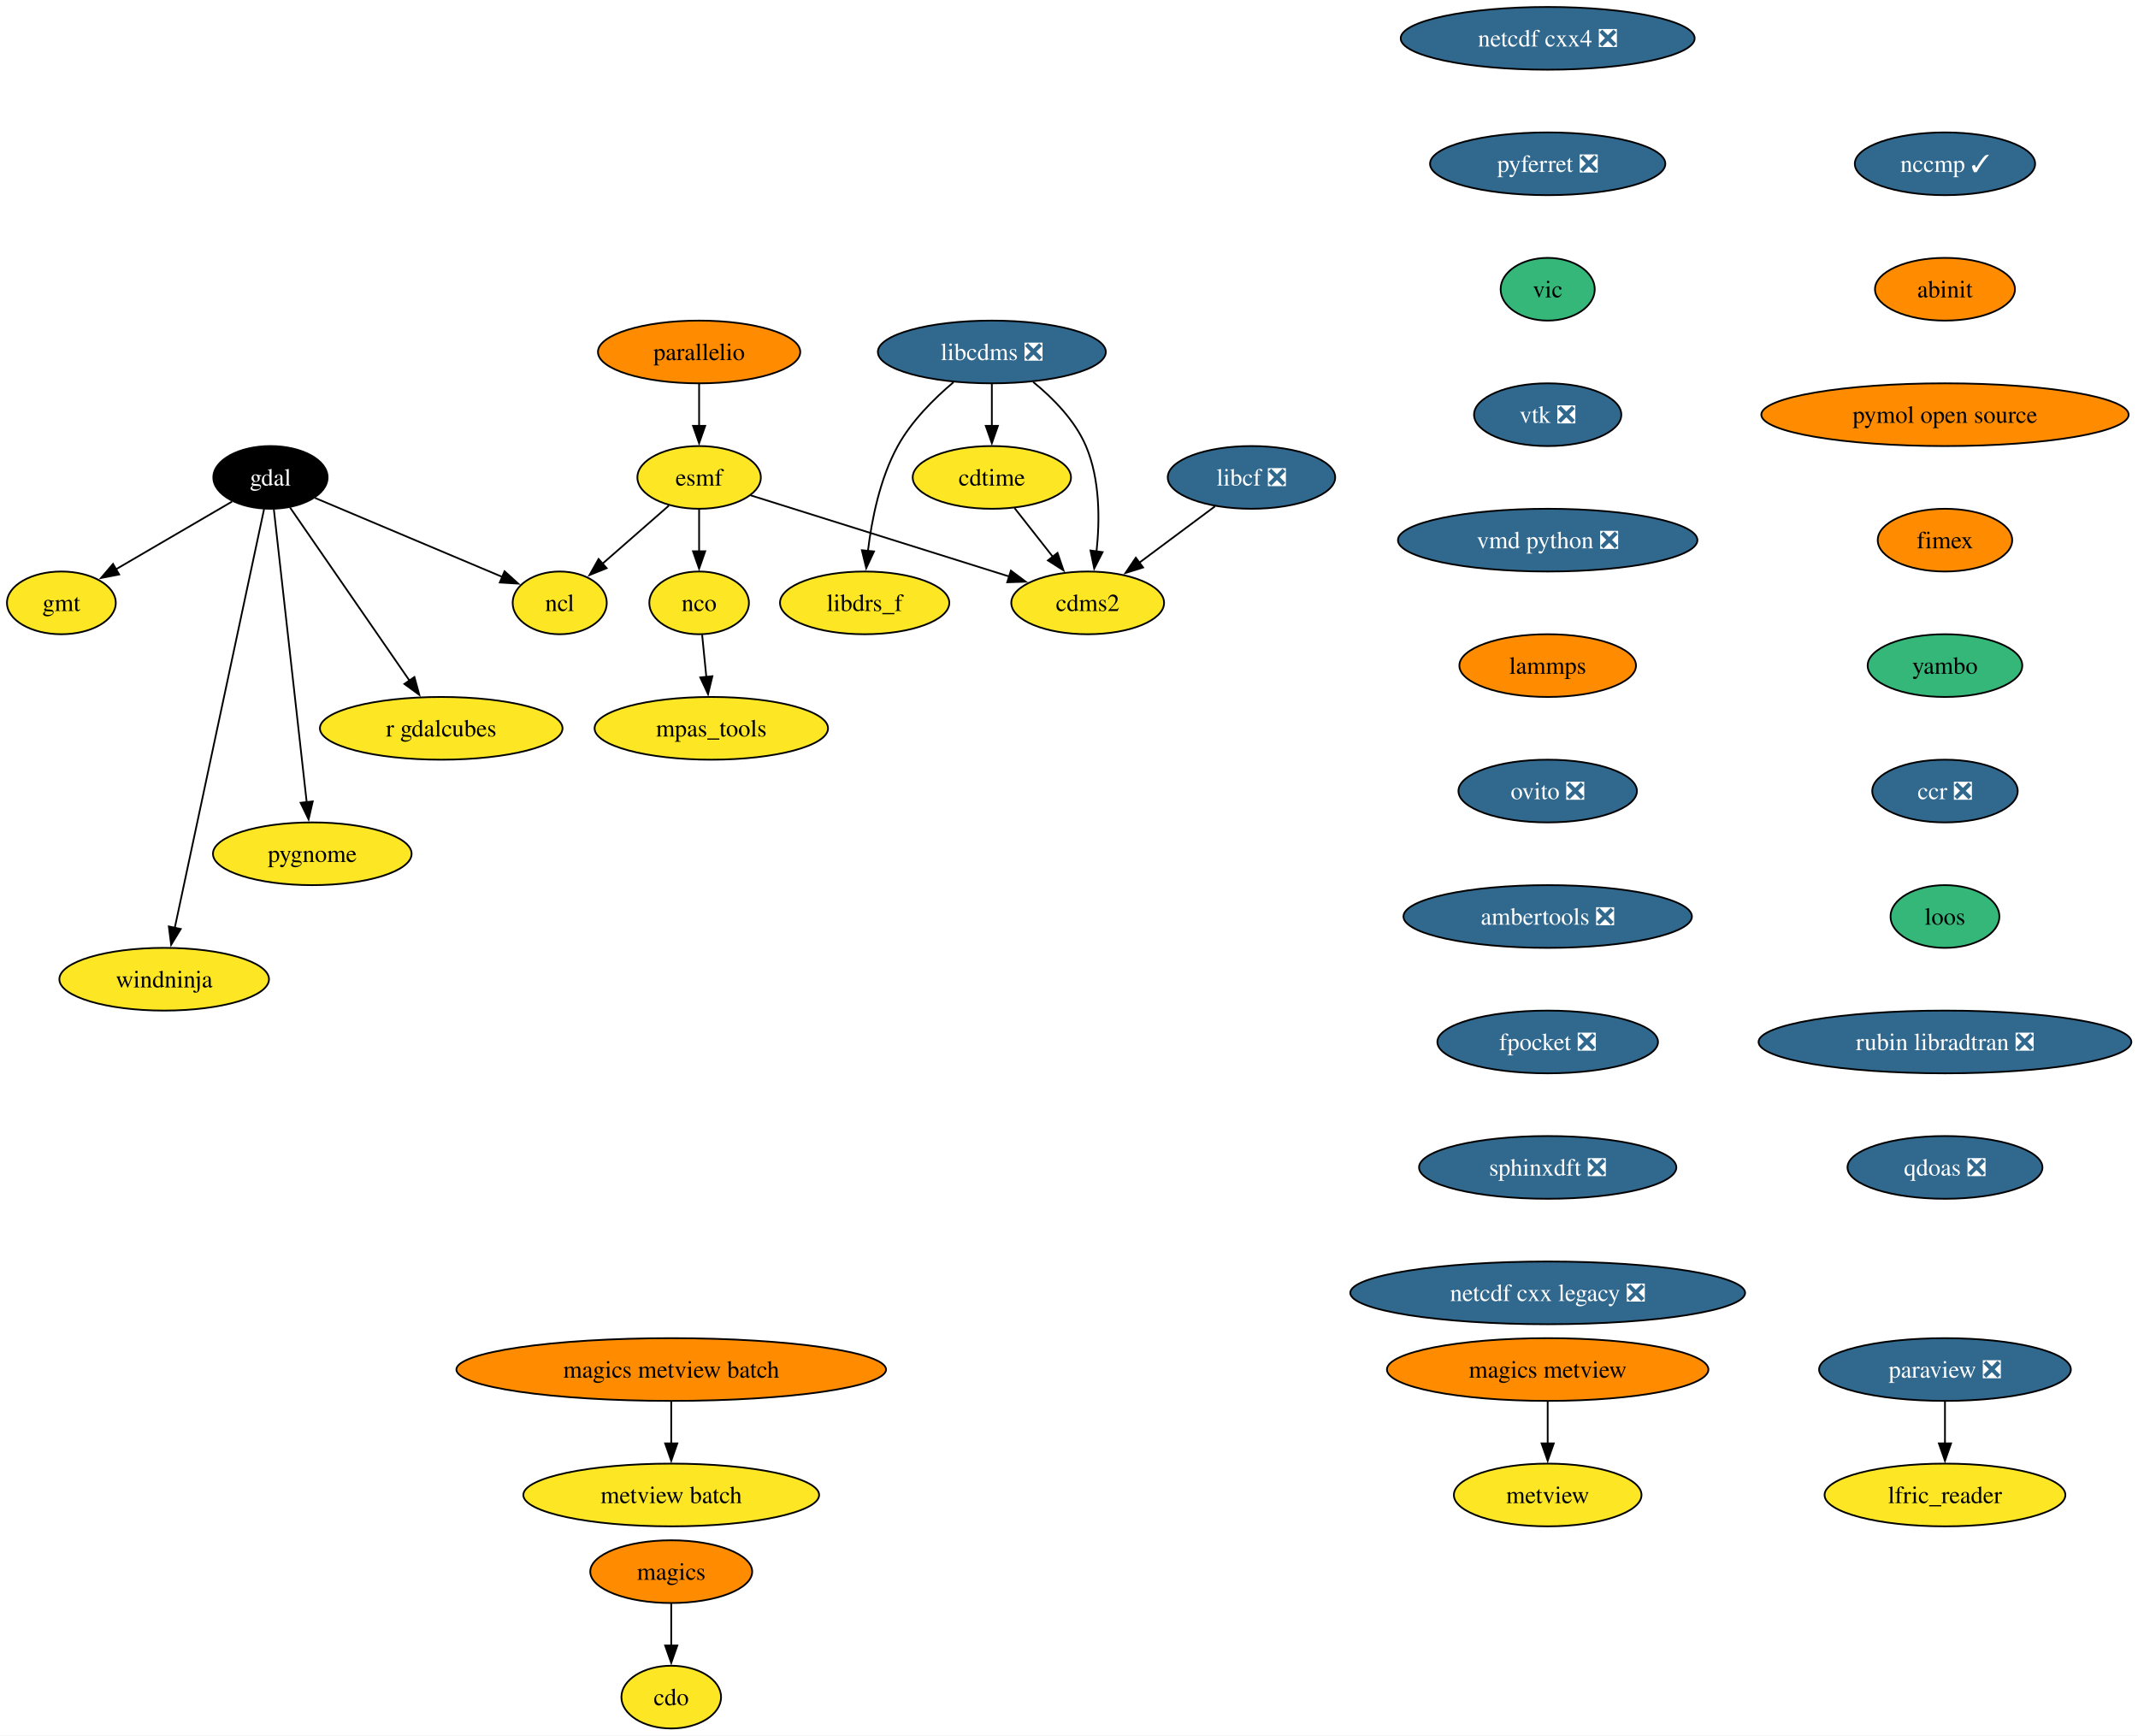
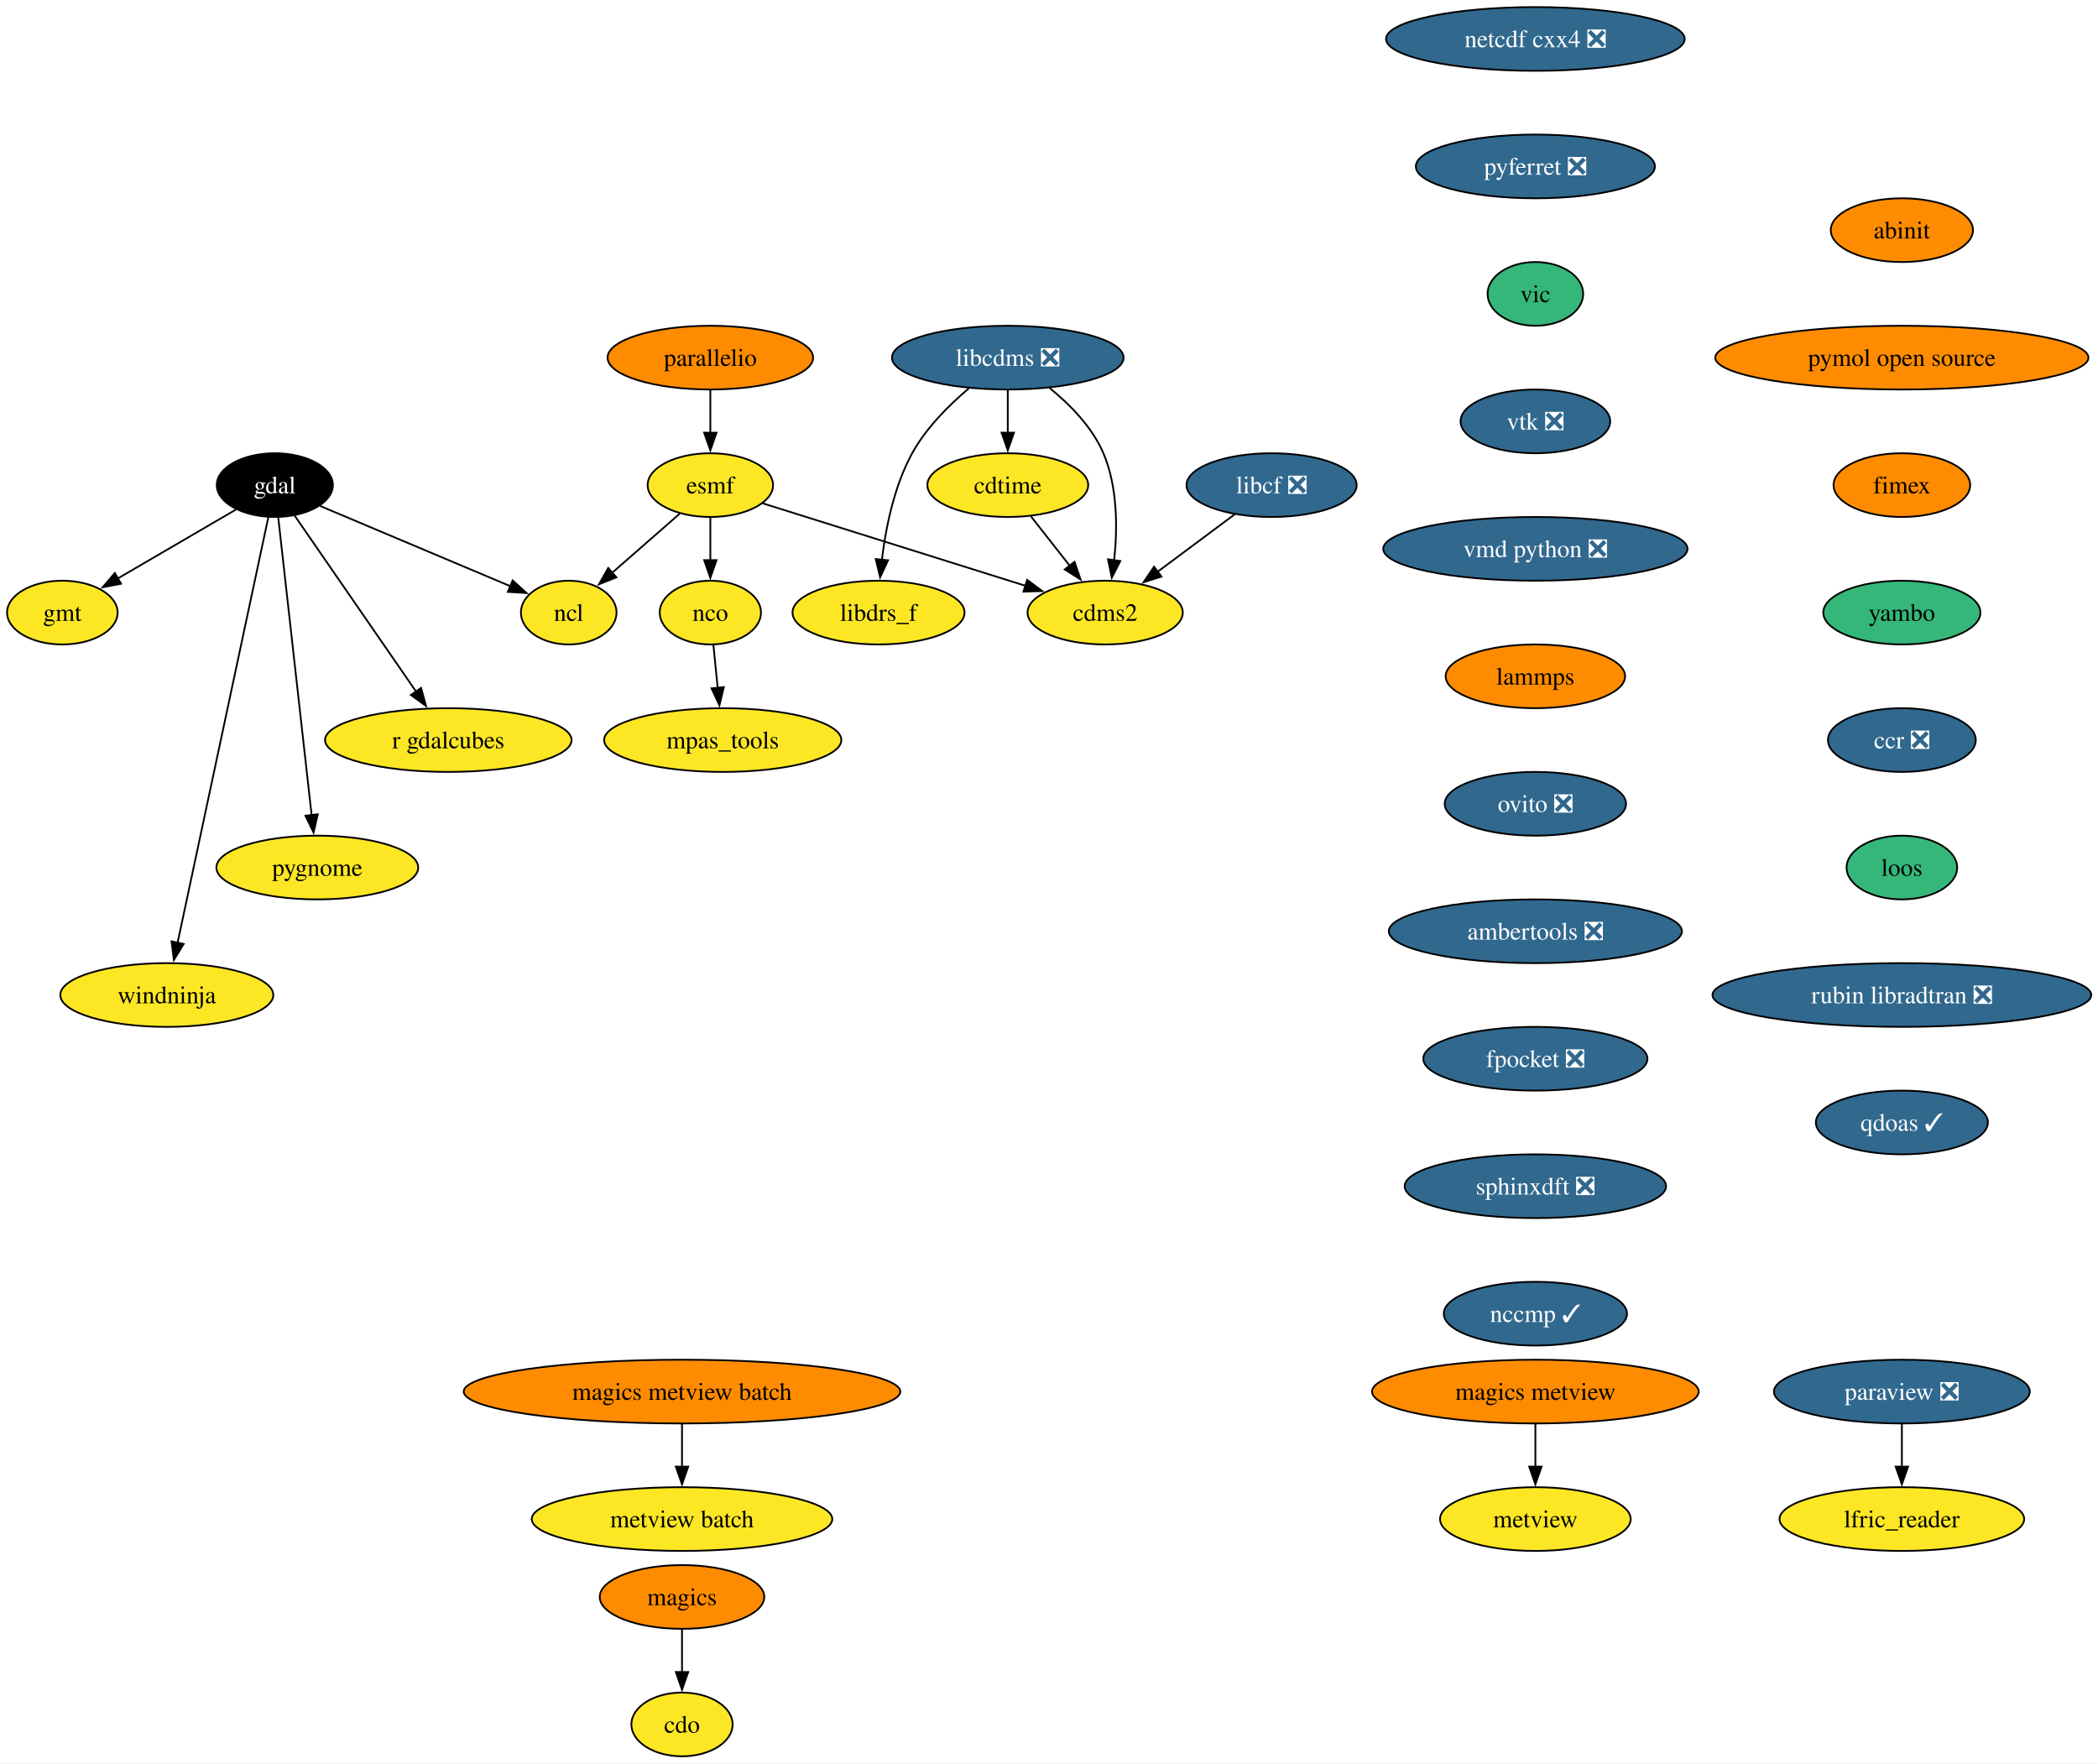
- <svg xmlns="http://www.w3.org/2000/svg" xmlns:xlink="http://www.w3.org/1999/xlink" width="1227pt" height="996pt" viewBox="0.00 0.00 1227.00 996.00">
+ <svg xmlns="http://www.w3.org/2000/svg" xmlns:xlink="http://www.w3.org/1999/xlink" width="1185pt" height="996pt" viewBox="0.00 0.00 1185.00 996.00">
  <g id="graph0" class="graph" transform="scale(1 1) rotate(0) translate(4 992)">
-     <polygon fill="white" stroke="none" points="-4,4 -4,-992 1223.19,-992 1223.19,4 -4,4" />
+     <polygon fill="white" stroke="none" points="-4,4 -4,-992 1181.19,-992 1181.19,4 -4,4" />
    <g id="node1" class="node">
      <g id="a_node1">
        <a xlink:href="https://github.com/conda-forge/cdms2-feedstock" xlink:title="cdms2">
          <ellipse fill="#fde725" stroke="black" cx="620.22" cy="-646" rx="43.84" ry="18" />
          <text xml:space="preserve" text-anchor="middle" x="620.22" y="-641.33" font-family="Times,serif" font-size="14.00">cdms2</text>
        </a>
      </g>
    </g>
    <g id="node2" class="node">
      <g id="a_node2">
        <a xlink:href="https://github.com/conda-forge/cdo-feedstock" xlink:title="cdo">
          <ellipse fill="#fde725" stroke="black" cx="381.22" cy="-18" rx="28.59" ry="18" />
          <text xml:space="preserve" text-anchor="middle" x="381.22" y="-13.32" font-family="Times,serif" font-size="14.00">cdo</text>
        </a>
      </g>
    </g>
    <g id="node3" class="node">
      <g id="a_node3">
        <a xlink:href="https://github.com/conda-forge/cdtime-feedstock" xlink:title="cdtime">
          <ellipse fill="#fde725" stroke="black" cx="565.22" cy="-718" rx="45.42" ry="18" />
          <text xml:space="preserve" text-anchor="middle" x="565.22" y="-713.33" font-family="Times,serif" font-size="14.00">cdtime</text>
        </a>
      </g>
    </g>
    <g id="edge1" class="edge">
      <path fill="none" stroke="black" d="M578.25,-700.41C584.83,-692.04 592.94,-681.71 600.28,-672.37" />
      <polygon fill="black" stroke="black" points="602.91,-674.69 606.34,-664.66 597.41,-670.36 602.91,-674.69" />
    </g>
    <g id="node4" class="node">
      <g id="a_node4">
        <a xlink:href="https://github.com/conda-forge/esmf-feedstock" xlink:title="esmf">
          <ellipse fill="#fde725" stroke="black" cx="397.22" cy="-718" rx="35.42" ry="18" />
          <text xml:space="preserve" text-anchor="middle" x="397.22" y="-713.33" font-family="Times,serif" font-size="14.00">esmf</text>
        </a>
      </g>
    </g>
    <g id="edge2" class="edge">
      <path fill="none" stroke="black" d="M426.83,-707.7C464.84,-695.77 531.14,-674.96 575.36,-661.08" />
      <polygon fill="black" stroke="black" points="576.16,-664.5 584.65,-658.16 574.06,-657.82 576.16,-664.5" />
    </g>
    <g id="node5" class="node">
      <g id="a_node5">
        <a xlink:href="https://github.com/conda-forge/ncl-feedstock" xlink:title="ncl">
          <ellipse fill="#fde725" stroke="black" cx="317.22" cy="-646" rx="27" ry="18" />
          <text xml:space="preserve" text-anchor="middle" x="317.22" y="-641.33" font-family="Times,serif" font-size="14.00">ncl</text>
        </a>
      </g>
    </g>
    <g id="edge3" class="edge">
      <path fill="none" stroke="black" d="M379.86,-701.81C368.69,-692.04 354.01,-679.2 341.67,-668.4" />
      <polygon fill="black" stroke="black" points="344.15,-665.92 334.32,-661.97 339.54,-671.19 344.15,-665.92" />
    </g>
    <g id="node6" class="node">
      <g id="a_node6">
        <a xlink:href="https://github.com/conda-forge/nco-feedstock" xlink:title="nco">
          <ellipse fill="#fde725" stroke="black" cx="397.22" cy="-646" rx="28.59" ry="18" />
          <text xml:space="preserve" text-anchor="middle" x="397.22" y="-641.33" font-family="Times,serif" font-size="14.00">nco</text>
        </a>
      </g>
    </g>
    <g id="edge4" class="edge">
      <path fill="none" stroke="black" d="M397.22,-699.7C397.22,-692.41 397.22,-683.73 397.22,-675.54" />
      <polygon fill="black" stroke="black" points="400.72,-675.62 397.22,-665.62 393.72,-675.62 400.72,-675.62" />
    </g>
    <g id="node7" class="node">
      <g id="a_node7">
        <a xlink:href="https://github.com/conda-forge/mpas_tools-feedstock" xlink:title="mpas_tools">
          <ellipse fill="#fde725" stroke="black" cx="404.22" cy="-574" rx="66.99" ry="18" />
          <text xml:space="preserve" text-anchor="middle" x="404.22" y="-569.33" font-family="Times,serif" font-size="14.00">mpas_tools</text>
        </a>
      </g>
    </g>
    <g id="edge5" class="edge">
      <path fill="none" stroke="black" d="M398.95,-627.7C399.68,-620.41 400.54,-611.73 401.36,-603.54" />
      <polygon fill="black" stroke="black" points="404.84,-603.91 402.35,-593.61 397.88,-603.21 404.84,-603.91" />
    </g>
    <g id="node8" class="node">
      <g id="a_node8">
        <a xlink:href="https://github.com/conda-forge/gdal-feedstock" xlink:title="gdal">
          <ellipse fill="#000000" stroke="black" cx="151.22" cy="-718" rx="32.79" ry="18" />
          <text xml:space="preserve" text-anchor="middle" x="151.22" y="-713.33" font-family="Times,serif" font-size="14.00" fill="white">gdal</text>
        </a>
      </g>
    </g>
    <g id="edge6" class="edge">
      <path fill="none" stroke="black" d="M176.79,-706.22C205.67,-694.04 252.75,-674.19 284.34,-660.87" />
      <polygon fill="black" stroke="black" points="285.56,-664.15 293.41,-657.04 282.84,-657.7 285.56,-664.15" />
    </g>
    <g id="node9" class="node">
      <g id="a_node9">
        <a xlink:href="https://github.com/conda-forge/gmt-feedstock" xlink:title="gmt">
          <ellipse fill="#fde725" stroke="black" cx="31.22" cy="-646" rx="31.22" ry="18" />
          <text xml:space="preserve" text-anchor="middle" x="31.22" y="-641.33" font-family="Times,serif" font-size="14.00">gmt</text>
        </a>
      </g>
    </g>
    <g id="edge7" class="edge">
      <path fill="none" stroke="black" d="M129.21,-704.16C110.48,-693.24 83.37,-677.43 62.41,-665.2" />
      <polygon fill="black" stroke="black" points="64.39,-662.3 53.99,-660.28 60.86,-668.35 64.39,-662.3" />
    </g>
    <g id="node10" class="node">
      <g id="a_node10">
        <a xlink:href="https://github.com/conda-forge/r-gdalcubes-feedstock" xlink:title="r gdalcubes">
          <ellipse fill="#fde725" stroke="black" cx="249.22" cy="-574" rx="69.62" ry="18" />
          <text xml:space="preserve" text-anchor="middle" x="249.22" y="-569.33" font-family="Times,serif" font-size="14.00">r gdalcubes</text>
        </a>
      </g>
    </g>
    <g id="edge8" class="edge">
      <path fill="none" stroke="black" d="M162.46,-700.71C179.26,-676.36 211.1,-630.24 231.18,-601.14" />
      <polygon fill="black" stroke="black" points="233.84,-603.44 236.64,-593.22 228.08,-599.47 233.84,-603.44" />
    </g>
    <g id="node11" class="node">
      <g id="a_node11">
        <a xlink:href="https://github.com/conda-forge/pygnome-feedstock" xlink:title="pygnome">
          <ellipse fill="#fde725" stroke="black" cx="175.22" cy="-502" rx="57" ry="18" />
          <text xml:space="preserve" text-anchor="middle" x="175.22" y="-497.32" font-family="Times,serif" font-size="14.00">pygnome</text>
        </a>
      </g>
    </g>
    <g id="edge9" class="edge">
      <path fill="none" stroke="black" d="M153.14,-699.85C157.26,-663.14 166.96,-576.66 172.02,-531.53" />
      <polygon fill="black" stroke="black" points="175.48,-532.06 173.11,-521.74 168.52,-531.28 175.48,-532.06" />
    </g>
    <g id="node12" class="node">
      <g id="a_node12">
        <a xlink:href="https://github.com/conda-forge/windninja-feedstock" xlink:title="windninja">
          <ellipse fill="#fde725" stroke="black" cx="90.22" cy="-430" rx="60.15" ry="18" />
          <text xml:space="preserve" text-anchor="middle" x="90.22" y="-425.32" font-family="Times,serif" font-size="14.00">windninja</text>
        </a>
      </g>
    </g>
    <g id="edge10" class="edge">
      <path fill="none" stroke="black" d="M147.58,-699.97C137.46,-652.49 108.84,-518.31 96.27,-459.36" />
      <polygon fill="black" stroke="black" points="99.73,-458.84 94.22,-449.79 92.89,-460.3 99.73,-458.84" />
    </g>
    <g id="node13" class="node">
      <g id="a_node13">
        <a xlink:href="https://github.com/conda-forge/libcdms-feedstock/pull/59" xlink:title="libcdms ❎">
          <ellipse fill="#31688e" stroke="black" cx="565.22" cy="-790" rx="65.41" ry="18" />
          <text xml:space="preserve" text-anchor="middle" x="565.22" y="-785.33" font-family="Times,serif" font-size="14.00" fill="white">libcdms ❎</text>
        </a>
      </g>
    </g>
    <g id="edge11" class="edge">
      <path fill="none" stroke="black" d="M588.95,-772.76C600.37,-763.47 612.93,-750.74 619.22,-736 627.33,-716.97 627.23,-693.5 625.29,-675.44" />
      <polygon fill="black" stroke="black" points="628.78,-675.13 623.97,-665.69 621.84,-676.07 628.78,-675.13" />
    </g>
    <g id="edge12" class="edge">
      <path fill="none" stroke="black" d="M565.22,-771.7C565.22,-764.41 565.22,-755.73 565.22,-747.54" />
      <polygon fill="black" stroke="black" points="568.72,-747.62 565.22,-737.62 561.72,-747.62 568.72,-747.62" />
    </g>
    <g id="node14" class="node">
      <g id="a_node14">
        <a xlink:href="https://github.com/conda-forge/libdrs_f-feedstock" xlink:title="libdrs_f">
          <ellipse fill="#fde725" stroke="black" cx="492.22" cy="-646" rx="48.58" ry="18" />
          <text xml:space="preserve" text-anchor="middle" x="492.22" y="-641.33" font-family="Times,serif" font-size="14.00">libdrs_f</text>
        </a>
      </g>
    </g>
    <g id="edge13" class="edge">
      <path fill="none" stroke="black" d="M543.21,-772.64C531.98,-763.16 519.06,-750.27 511.22,-736 501.03,-717.46 496.3,-693.97 494.11,-675.78" />
      <polygon fill="black" stroke="black" points="497.6,-675.53 493.13,-665.93 490.63,-676.23 497.6,-675.53" />
    </g>
    <g id="node15" class="node">
      <g id="a_node15">
        <a xlink:href="https://github.com/conda-forge/libcf-feedstock/pull/55" xlink:title="libcf ❎">
          <ellipse fill="#31688e" stroke="black" cx="714.22" cy="-718" rx="48.05" ry="18" />
          <text xml:space="preserve" text-anchor="middle" x="714.22" y="-713.33" font-family="Times,serif" font-size="14.00" fill="white">libcf ❎</text>
        </a>
      </g>
    </g>
    <g id="edge14" class="edge">
      <path fill="none" stroke="black" d="M693.35,-701.46C680.49,-691.88 663.79,-679.45 649.6,-668.88" />
      <polygon fill="black" stroke="black" points="652.02,-666.32 641.91,-663.15 647.84,-671.93 652.02,-666.32" />
    </g>
    <g id="node16" class="node">
      <g id="a_node16">
        <a xlink:href="https://github.com/conda-forge/magics-feedstock" xlink:title="magics">
          <ellipse fill="#ff8c00" stroke="black" cx="381.22" cy="-90" rx="46.47" ry="18" />
          <text xml:space="preserve" text-anchor="middle" x="381.22" y="-85.33" font-family="Times,serif" font-size="14.00">magics</text>
        </a>
      </g>
    </g>
    <g id="edge15" class="edge">
      <path fill="none" stroke="black" d="M381.22,-71.7C381.22,-64.41 381.22,-55.73 381.22,-47.54" />
      <polygon fill="black" stroke="black" points="384.72,-47.62 381.22,-37.62 377.72,-47.62 384.72,-47.62" />
    </g>
    <g id="node17" class="node">
      <g id="a_node17">
        <a xlink:href="https://github.com/conda-forge/netcdf-cxx4-feedstock/pull/57" xlink:title="netcdf cxx4 ❎">
-           <ellipse fill="#31688e" stroke="black" cx="884.22" cy="-970" rx="84.35" ry="18" />
-           <text xml:space="preserve" text-anchor="middle" x="884.22" y="-965.33" font-family="Times,serif" font-size="14.00" fill="white">netcdf cxx4 ❎</text>
+           <ellipse fill="#31688e" stroke="black" cx="863.22" cy="-970" rx="84.35" ry="18" />
+           <text xml:space="preserve" text-anchor="middle" x="863.22" y="-965.33" font-family="Times,serif" font-size="14.00" fill="white">netcdf cxx4 ❎</text>
        </a>
      </g>
    </g>
    <g id="node18" class="node">
      <g id="a_node18">
        <a xlink:href="https://github.com/conda-forge/pyferret-feedstock/pull/115" xlink:title="pyferret ❎">
-           <ellipse fill="#31688e" stroke="black" cx="884.22" cy="-898" rx="67.52" ry="18" />
-           <text xml:space="preserve" text-anchor="middle" x="884.22" y="-893.33" font-family="Times,serif" font-size="14.00" fill="white">pyferret ❎</text>
+           <ellipse fill="#31688e" stroke="black" cx="863.22" cy="-898" rx="67.52" ry="18" />
+           <text xml:space="preserve" text-anchor="middle" x="863.22" y="-893.33" font-family="Times,serif" font-size="14.00" fill="white">pyferret ❎</text>
        </a>
      </g>
    </g>
    <g id="node21" class="node">
      <g id="a_node21">
        <a xlink:href="https://github.com/conda-forge/vic-feedstock" xlink:title="vic">
-           <ellipse fill="#35b779" stroke="black" cx="884.22" cy="-826" rx="27" ry="18" />
-           <text xml:space="preserve" text-anchor="middle" x="884.22" y="-821.33" font-family="Times,serif" font-size="14.00">vic</text>
+           <ellipse fill="#35b779" stroke="black" cx="863.22" cy="-826" rx="27" ry="18" />
+           <text xml:space="preserve" text-anchor="middle" x="863.22" y="-821.33" font-family="Times,serif" font-size="14.00">vic</text>
        </a>
      </g>
    </g>
    <g id="node19" class="node">
      <g id="a_node19">
        <a xlink:href="https://github.com/conda-forge/paraview-feedstock/pull/291" xlink:title="paraview ❎">
-           <ellipse fill="#31688e" stroke="black" cx="1112.22" cy="-206" rx="72.25" ry="18" />
-           <text xml:space="preserve" text-anchor="middle" x="1112.22" y="-201.33" font-family="Times,serif" font-size="14.00" fill="white">paraview ❎</text>
+           <ellipse fill="#31688e" stroke="black" cx="1070.22" cy="-206" rx="72.25" ry="18" />
+           <text xml:space="preserve" text-anchor="middle" x="1070.22" y="-201.33" font-family="Times,serif" font-size="14.00" fill="white">paraview ❎</text>
        </a>
      </g>
    </g>
    <g id="node20" class="node">
      <g id="a_node20">
        <a xlink:href="https://github.com/conda-forge/lfric_reader-feedstock" xlink:title="lfric_reader">
-           <ellipse fill="#fde725" stroke="black" cx="1112.22" cy="-134" rx="69.1" ry="18" />
-           <text xml:space="preserve" text-anchor="middle" x="1112.22" y="-129.32" font-family="Times,serif" font-size="14.00">lfric_reader</text>
+           <ellipse fill="#fde725" stroke="black" cx="1070.22" cy="-134" rx="69.1" ry="18" />
+           <text xml:space="preserve" text-anchor="middle" x="1070.22" y="-129.32" font-family="Times,serif" font-size="14.00">lfric_reader</text>
        </a>
      </g>
    </g>
    <g id="edge17" class="edge">
-       <path fill="none" stroke="black" d="M1112.22,-187.7C1112.22,-180.41 1112.22,-171.73 1112.22,-163.54" />
-       <polygon fill="black" stroke="black" points="1115.72,-163.62 1112.22,-153.62 1108.72,-163.62 1115.72,-163.62" />
+       <path fill="none" stroke="black" d="M1070.22,-187.7C1070.22,-180.41 1070.22,-171.73 1070.22,-163.54" />
+       <polygon fill="black" stroke="black" points="1073.72,-163.62 1070.22,-153.62 1066.72,-163.62 1073.72,-163.62" />
    </g>
    <g id="node22" class="node">
      <g id="a_node22">
        <a xlink:href="https://github.com/conda-forge/vtk-feedstock/pull/395" xlink:title="vtk ❎">
-           <ellipse fill="#31688e" stroke="black" cx="884.22" cy="-754" rx="42.26" ry="18" />
-           <text xml:space="preserve" text-anchor="middle" x="884.22" y="-749.33" font-family="Times,serif" font-size="14.00" fill="white">vtk ❎</text>
+           <ellipse fill="#31688e" stroke="black" cx="863.22" cy="-754" rx="42.26" ry="18" />
+           <text xml:space="preserve" text-anchor="middle" x="863.22" y="-749.33" font-family="Times,serif" font-size="14.00" fill="white">vtk ❎</text>
        </a>
      </g>
    </g>
    <g id="node23" class="node">
      <g id="a_node23">
        <a xlink:href="https://github.com/conda-forge/vmd-python-feedstock/pull/47" xlink:title="vmd python ❎">
-           <ellipse fill="#31688e" stroke="black" cx="884.22" cy="-682" rx="85.93" ry="18" />
-           <text xml:space="preserve" text-anchor="middle" x="884.22" y="-677.33" font-family="Times,serif" font-size="14.00" fill="white">vmd python ❎</text>
+           <ellipse fill="#31688e" stroke="black" cx="863.22" cy="-682" rx="85.93" ry="18" />
+           <text xml:space="preserve" text-anchor="middle" x="863.22" y="-677.33" font-family="Times,serif" font-size="14.00" fill="white">vmd python ❎</text>
        </a>
      </g>
    </g>
    <g id="node24" class="node">
      <g id="a_node24">
        <a xlink:href="https://github.com/conda-forge/lammps-feedstock" xlink:title="lammps">
-           <ellipse fill="#ff8c00" stroke="black" cx="884.22" cy="-610" rx="50.68" ry="18" />
-           <text xml:space="preserve" text-anchor="middle" x="884.22" y="-605.33" font-family="Times,serif" font-size="14.00">lammps</text>
+           <ellipse fill="#ff8c00" stroke="black" cx="863.22" cy="-610" rx="50.68" ry="18" />
+           <text xml:space="preserve" text-anchor="middle" x="863.22" y="-605.33" font-family="Times,serif" font-size="14.00">lammps</text>
        </a>
      </g>
    </g>
    <g id="node25" class="node">
      <g id="a_node25">
        <a xlink:href="https://github.com/conda-forge/ovito-feedstock/pull/121" xlink:title="ovito ❎">
-           <ellipse fill="#31688e" stroke="black" cx="884.22" cy="-538" rx="51.21" ry="18" />
-           <text xml:space="preserve" text-anchor="middle" x="884.22" y="-533.33" font-family="Times,serif" font-size="14.00" fill="white">ovito ❎</text>
+           <ellipse fill="#31688e" stroke="black" cx="863.22" cy="-538" rx="51.21" ry="18" />
+           <text xml:space="preserve" text-anchor="middle" x="863.22" y="-533.33" font-family="Times,serif" font-size="14.00" fill="white">ovito ❎</text>
        </a>
      </g>
    </g>
    <g id="node26" class="node">
      <g id="a_node26">
        <a xlink:href="https://github.com/conda-forge/ambertools-feedstock/pull/179" xlink:title="ambertools ❎">
-           <ellipse fill="#31688e" stroke="black" cx="884.22" cy="-466" rx="82.77" ry="18" />
-           <text xml:space="preserve" text-anchor="middle" x="884.22" y="-461.32" font-family="Times,serif" font-size="14.00" fill="white">ambertools ❎</text>
+           <ellipse fill="#31688e" stroke="black" cx="863.22" cy="-466" rx="82.77" ry="18" />
+           <text xml:space="preserve" text-anchor="middle" x="863.22" y="-461.32" font-family="Times,serif" font-size="14.00" fill="white">ambertools ❎</text>
        </a>
      </g>
    </g>
    <g id="node28" class="node">
      <g id="a_node28">
        <a xlink:href="https://github.com/conda-forge/fpocket-feedstock/pull/36" xlink:title="fpocket ❎">
-           <ellipse fill="#31688e" stroke="black" cx="884.22" cy="-394" rx="63.31" ry="18" />
-           <text xml:space="preserve" text-anchor="middle" x="884.22" y="-389.32" font-family="Times,serif" font-size="14.00" fill="white">fpocket ❎</text>
+           <ellipse fill="#31688e" stroke="black" cx="863.22" cy="-394" rx="63.31" ry="18" />
+           <text xml:space="preserve" text-anchor="middle" x="863.22" y="-389.32" font-family="Times,serif" font-size="14.00" fill="white">fpocket ❎</text>
        </a>
      </g>
    </g>
    <g id="node27" class="node">
      <g id="a_node27">
        <a xlink:href="https://github.com/conda-forge/metview-feedstock" xlink:title="metview">
-           <ellipse fill="#fde725" stroke="black" cx="884.22" cy="-134" rx="53.84" ry="18" />
-           <text xml:space="preserve" text-anchor="middle" x="884.22" y="-129.32" font-family="Times,serif" font-size="14.00">metview</text>
+           <ellipse fill="#fde725" stroke="black" cx="863.22" cy="-134" rx="53.84" ry="18" />
+           <text xml:space="preserve" text-anchor="middle" x="863.22" y="-129.32" font-family="Times,serif" font-size="14.00">metview</text>
        </a>
      </g>
    </g>
    <g id="node29" class="node">
      <g id="a_node29">
        <a xlink:href="https://github.com/conda-forge/sphinxdft-feedstock/pull/49" xlink:title="sphinxdft ❎">
-           <ellipse fill="#31688e" stroke="black" cx="884.22" cy="-322" rx="73.83" ry="18" />
-           <text xml:space="preserve" text-anchor="middle" x="884.22" y="-317.32" font-family="Times,serif" font-size="14.00" fill="white">sphinxdft ❎</text>
+           <ellipse fill="#31688e" stroke="black" cx="863.22" cy="-322" rx="73.83" ry="18" />
+           <text xml:space="preserve" text-anchor="middle" x="863.22" y="-317.32" font-family="Times,serif" font-size="14.00" fill="white">sphinxdft ❎</text>
        </a>
      </g>
    </g>
    <g id="node30" class="node">
      <g id="a_node30">
-         <a xlink:href="https://github.com/conda-forge/netcdf-cxx-legacy-feedstock/pull/20" xlink:title="netcdf cxx legacy ❎">
-           <ellipse fill="#31688e" stroke="black" cx="884.22" cy="-250" rx="113.29" ry="18" />
-           <text xml:space="preserve" text-anchor="middle" x="884.22" y="-245.32" font-family="Times,serif" font-size="14.00" fill="white">netcdf cxx legacy ❎</text>
+         <a xlink:href="https://github.com/conda-forge/nccmp-feedstock/pull/25" xlink:title="nccmp ✓">
+           <ellipse fill="#31688e" stroke="black" cx="863.22" cy="-250" rx="51.74" ry="18" />
+           <text xml:space="preserve" text-anchor="middle" x="863.22" y="-245.32" font-family="Times,serif" font-size="14.00" fill="white">nccmp ✓</text>
        </a>
      </g>
    </g>
    <g id="node31" class="node">
      <g id="a_node31">
        <a xlink:href="https://github.com/conda-forge/magics-metview-feedstock" xlink:title="magics metview">
-           <ellipse fill="#ff8c00" stroke="black" cx="884.22" cy="-206" rx="92.25" ry="18" />
-           <text xml:space="preserve" text-anchor="middle" x="884.22" y="-201.33" font-family="Times,serif" font-size="14.00">magics metview</text>
+           <ellipse fill="#ff8c00" stroke="black" cx="863.22" cy="-206" rx="92.25" ry="18" />
+           <text xml:space="preserve" text-anchor="middle" x="863.22" y="-201.33" font-family="Times,serif" font-size="14.00">magics metview</text>
        </a>
      </g>
    </g>
    <g id="edge27" class="edge">
-       <path fill="none" stroke="black" d="M884.22,-187.7C884.22,-180.41 884.22,-171.73 884.22,-163.54" />
-       <polygon fill="black" stroke="black" points="887.72,-163.62 884.22,-153.62 880.72,-163.62 887.72,-163.62" />
+       <path fill="none" stroke="black" d="M863.22,-187.7C863.22,-180.41 863.22,-171.73 863.22,-163.54" />
+       <polygon fill="black" stroke="black" points="866.72,-163.62 863.22,-153.62 859.72,-163.62 866.72,-163.62" />
    </g>
    <g id="node32" class="node">
      <g id="a_node32">
        <a xlink:href="https://github.com/conda-forge/magics-metview-batch-feedstock" xlink:title="magics metview batch">
          <ellipse fill="#ff8c00" stroke="black" cx="381.22" cy="-206" rx="123.29" ry="18" />
          <text xml:space="preserve" text-anchor="middle" x="381.22" y="-201.33" font-family="Times,serif" font-size="14.00">magics metview batch</text>
        </a>
      </g>
    </g>
    <g id="node33" class="node">
      <g id="a_node33">
        <a xlink:href="https://github.com/conda-forge/metview-batch-feedstock" xlink:title="metview batch">
          <ellipse fill="#fde725" stroke="black" cx="381.22" cy="-134" rx="84.88" ry="18" />
          <text xml:space="preserve" text-anchor="middle" x="381.22" y="-129.32" font-family="Times,serif" font-size="14.00">metview batch</text>
        </a>
      </g>
    </g>
    <g id="edge28" class="edge">
      <path fill="none" stroke="black" d="M381.22,-187.7C381.22,-180.41 381.22,-171.73 381.22,-163.54" />
      <polygon fill="black" stroke="black" points="384.72,-163.62 381.22,-153.62 377.72,-163.62 384.72,-163.62" />
    </g>
    <g id="node34" class="node">
      <g id="a_node34">
-         <a xlink:href="https://github.com/conda-forge/nccmp-feedstock/pull/25" xlink:title="nccmp ✓">
-           <ellipse fill="#31688e" stroke="black" cx="1112.22" cy="-898" rx="51.74" ry="18" />
-           <text xml:space="preserve" text-anchor="middle" x="1112.22" y="-893.33" font-family="Times,serif" font-size="14.00" fill="white">nccmp ✓</text>
+         <a xlink:href="https://github.com/conda-forge/abinit-feedstock" xlink:title="abinit">
+           <ellipse fill="#ff8c00" stroke="black" cx="1070.22" cy="-862" rx="40.16" ry="18" />
+           <text xml:space="preserve" text-anchor="middle" x="1070.22" y="-857.33" font-family="Times,serif" font-size="14.00">abinit</text>
        </a>
      </g>
    </g>
    <g id="node35" class="node">
      <g id="a_node35">
-         <a xlink:href="https://github.com/conda-forge/abinit-feedstock" xlink:title="abinit">
-           <ellipse fill="#ff8c00" stroke="black" cx="1112.22" cy="-826" rx="40.16" ry="18" />
-           <text xml:space="preserve" text-anchor="middle" x="1112.22" y="-821.33" font-family="Times,serif" font-size="14.00">abinit</text>
+         <a xlink:href="https://github.com/conda-forge/pymol-open-source-feedstock" xlink:title="pymol open source">
+           <ellipse fill="#ff8c00" stroke="black" cx="1070.22" cy="-790" rx="105.4" ry="18" />
+           <text xml:space="preserve" text-anchor="middle" x="1070.22" y="-785.33" font-family="Times,serif" font-size="14.00">pymol open source</text>
        </a>
      </g>
    </g>
    <g id="node36" class="node">
      <g id="a_node36">
-         <a xlink:href="https://github.com/conda-forge/pymol-open-source-feedstock" xlink:title="pymol open source">
-           <ellipse fill="#ff8c00" stroke="black" cx="1112.22" cy="-754" rx="105.4" ry="18" />
-           <text xml:space="preserve" text-anchor="middle" x="1112.22" y="-749.33" font-family="Times,serif" font-size="14.00">pymol open source</text>
+         <a xlink:href="https://github.com/conda-forge/fimex-feedstock" xlink:title="fimex">
+           <ellipse fill="#ff8c00" stroke="black" cx="1070.22" cy="-718" rx="38.58" ry="18" />
+           <text xml:space="preserve" text-anchor="middle" x="1070.22" y="-713.33" font-family="Times,serif" font-size="14.00">fimex</text>
        </a>
      </g>
    </g>
    <g id="node37" class="node">
      <g id="a_node37">
-         <a xlink:href="https://github.com/conda-forge/fimex-feedstock" xlink:title="fimex">
-           <ellipse fill="#ff8c00" stroke="black" cx="1112.22" cy="-682" rx="38.58" ry="18" />
-           <text xml:space="preserve" text-anchor="middle" x="1112.22" y="-677.33" font-family="Times,serif" font-size="14.00">fimex</text>
+         <a xlink:href="https://github.com/conda-forge/yambo-feedstock" xlink:title="yambo">
+           <ellipse fill="#35b779" stroke="black" cx="1070.22" cy="-646" rx="44.37" ry="18" />
+           <text xml:space="preserve" text-anchor="middle" x="1070.22" y="-641.33" font-family="Times,serif" font-size="14.00">yambo</text>
        </a>
      </g>
    </g>
    <g id="node38" class="node">
      <g id="a_node38">
-         <a xlink:href="https://github.com/conda-forge/yambo-feedstock" xlink:title="yambo">
-           <ellipse fill="#35b779" stroke="black" cx="1112.22" cy="-610" rx="44.37" ry="18" />
-           <text xml:space="preserve" text-anchor="middle" x="1112.22" y="-605.33" font-family="Times,serif" font-size="14.00">yambo</text>
+         <a xlink:href="https://github.com/conda-forge/ccr-feedstock/pull/12" xlink:title="ccr ❎">
+           <ellipse fill="#31688e" stroke="black" cx="1070.22" cy="-574" rx="41.74" ry="18" />
+           <text xml:space="preserve" text-anchor="middle" x="1070.22" y="-569.33" font-family="Times,serif" font-size="14.00" fill="white">ccr ❎</text>
        </a>
      </g>
    </g>
    <g id="node39" class="node">
      <g id="a_node39">
-         <a xlink:href="https://github.com/conda-forge/ccr-feedstock/pull/12" xlink:title="ccr ❎">
-           <ellipse fill="#31688e" stroke="black" cx="1112.22" cy="-538" rx="41.74" ry="18" />
-           <text xml:space="preserve" text-anchor="middle" x="1112.22" y="-533.33" font-family="Times,serif" font-size="14.00" fill="white">ccr ❎</text>
+         <a xlink:href="https://github.com/conda-forge/loos-feedstock" xlink:title="loos">
+           <ellipse fill="#35b779" stroke="black" cx="1070.22" cy="-502" rx="31.22" ry="18" />
+           <text xml:space="preserve" text-anchor="middle" x="1070.22" y="-497.32" font-family="Times,serif" font-size="14.00">loos</text>
        </a>
      </g>
    </g>
    <g id="node40" class="node">
      <g id="a_node40">
-         <a xlink:href="https://github.com/conda-forge/loos-feedstock" xlink:title="loos">
-           <ellipse fill="#35b779" stroke="black" cx="1112.22" cy="-466" rx="31.22" ry="18" />
-           <text xml:space="preserve" text-anchor="middle" x="1112.22" y="-461.32" font-family="Times,serif" font-size="14.00">loos</text>
+         <a xlink:href="https://github.com/conda-forge/rubin-libradtran-feedstock/pull/12" xlink:title="rubin libradtran ❎">
+           <ellipse fill="#31688e" stroke="black" cx="1070.22" cy="-430" rx="106.98" ry="18" />
+           <text xml:space="preserve" text-anchor="middle" x="1070.22" y="-425.32" font-family="Times,serif" font-size="14.00" fill="white">rubin libradtran ❎</text>
+         </a>
+       </g>
+     </g>
+     <g id="node42" class="node">
+       <g id="a_node42">
+         <a xlink:href="https://github.com/conda-forge/qdoas-feedstock/pull/28" xlink:title="qdoas ✓">
+           <ellipse fill="#31688e" stroke="black" cx="1070.22" cy="-358" rx="48.58" ry="18" />
+           <text xml:space="preserve" text-anchor="middle" x="1070.22" y="-353.32" font-family="Times,serif" font-size="14.00" fill="white">qdoas ✓</text>
        </a>
      </g>
    </g>
    <g id="node41" class="node">
      <g id="a_node41">
-         <a xlink:href="https://github.com/conda-forge/rubin-libradtran-feedstock/pull/12" xlink:title="rubin libradtran ❎">
-           <ellipse fill="#31688e" stroke="black" cx="1112.22" cy="-394" rx="106.98" ry="18" />
-           <text xml:space="preserve" text-anchor="middle" x="1112.22" y="-389.32" font-family="Times,serif" font-size="14.00" fill="white">rubin libradtran ❎</text>
-         </a>
-       </g>
-     </g>
-     <g id="node43" class="node">
-       <g id="a_node43">
-         <a xlink:href="https://github.com/conda-forge/qdoas-feedstock/pull/28" xlink:title="qdoas ❎">
-           <ellipse fill="#31688e" stroke="black" cx="1112.22" cy="-322" rx="55.94" ry="18" />
-           <text xml:space="preserve" text-anchor="middle" x="1112.22" y="-317.32" font-family="Times,serif" font-size="14.00" fill="white">qdoas ❎</text>
-         </a>
-       </g>
-     </g>
-     <g id="node42" class="node">
-       <g id="a_node42">
        <a xlink:href="https://github.com/conda-forge/parallelio-feedstock" xlink:title="parallelio">
          <ellipse fill="#ff8c00" stroke="black" cx="397.22" cy="-790" rx="58.05" ry="18" />
          <text xml:space="preserve" text-anchor="middle" x="397.22" y="-785.33" font-family="Times,serif" font-size="14.00">parallelio</text>
        </a>
      </g>
    </g>
-     <g id="edge36" class="edge">
+     <g id="edge35" class="edge">
      <path fill="none" stroke="black" d="M397.22,-771.7C397.22,-764.41 397.22,-755.73 397.22,-747.54" />
      <polygon fill="black" stroke="black" points="400.72,-747.62 397.22,-737.62 393.72,-747.62 400.72,-747.62" />
    </g>
  </g>
</svg>
